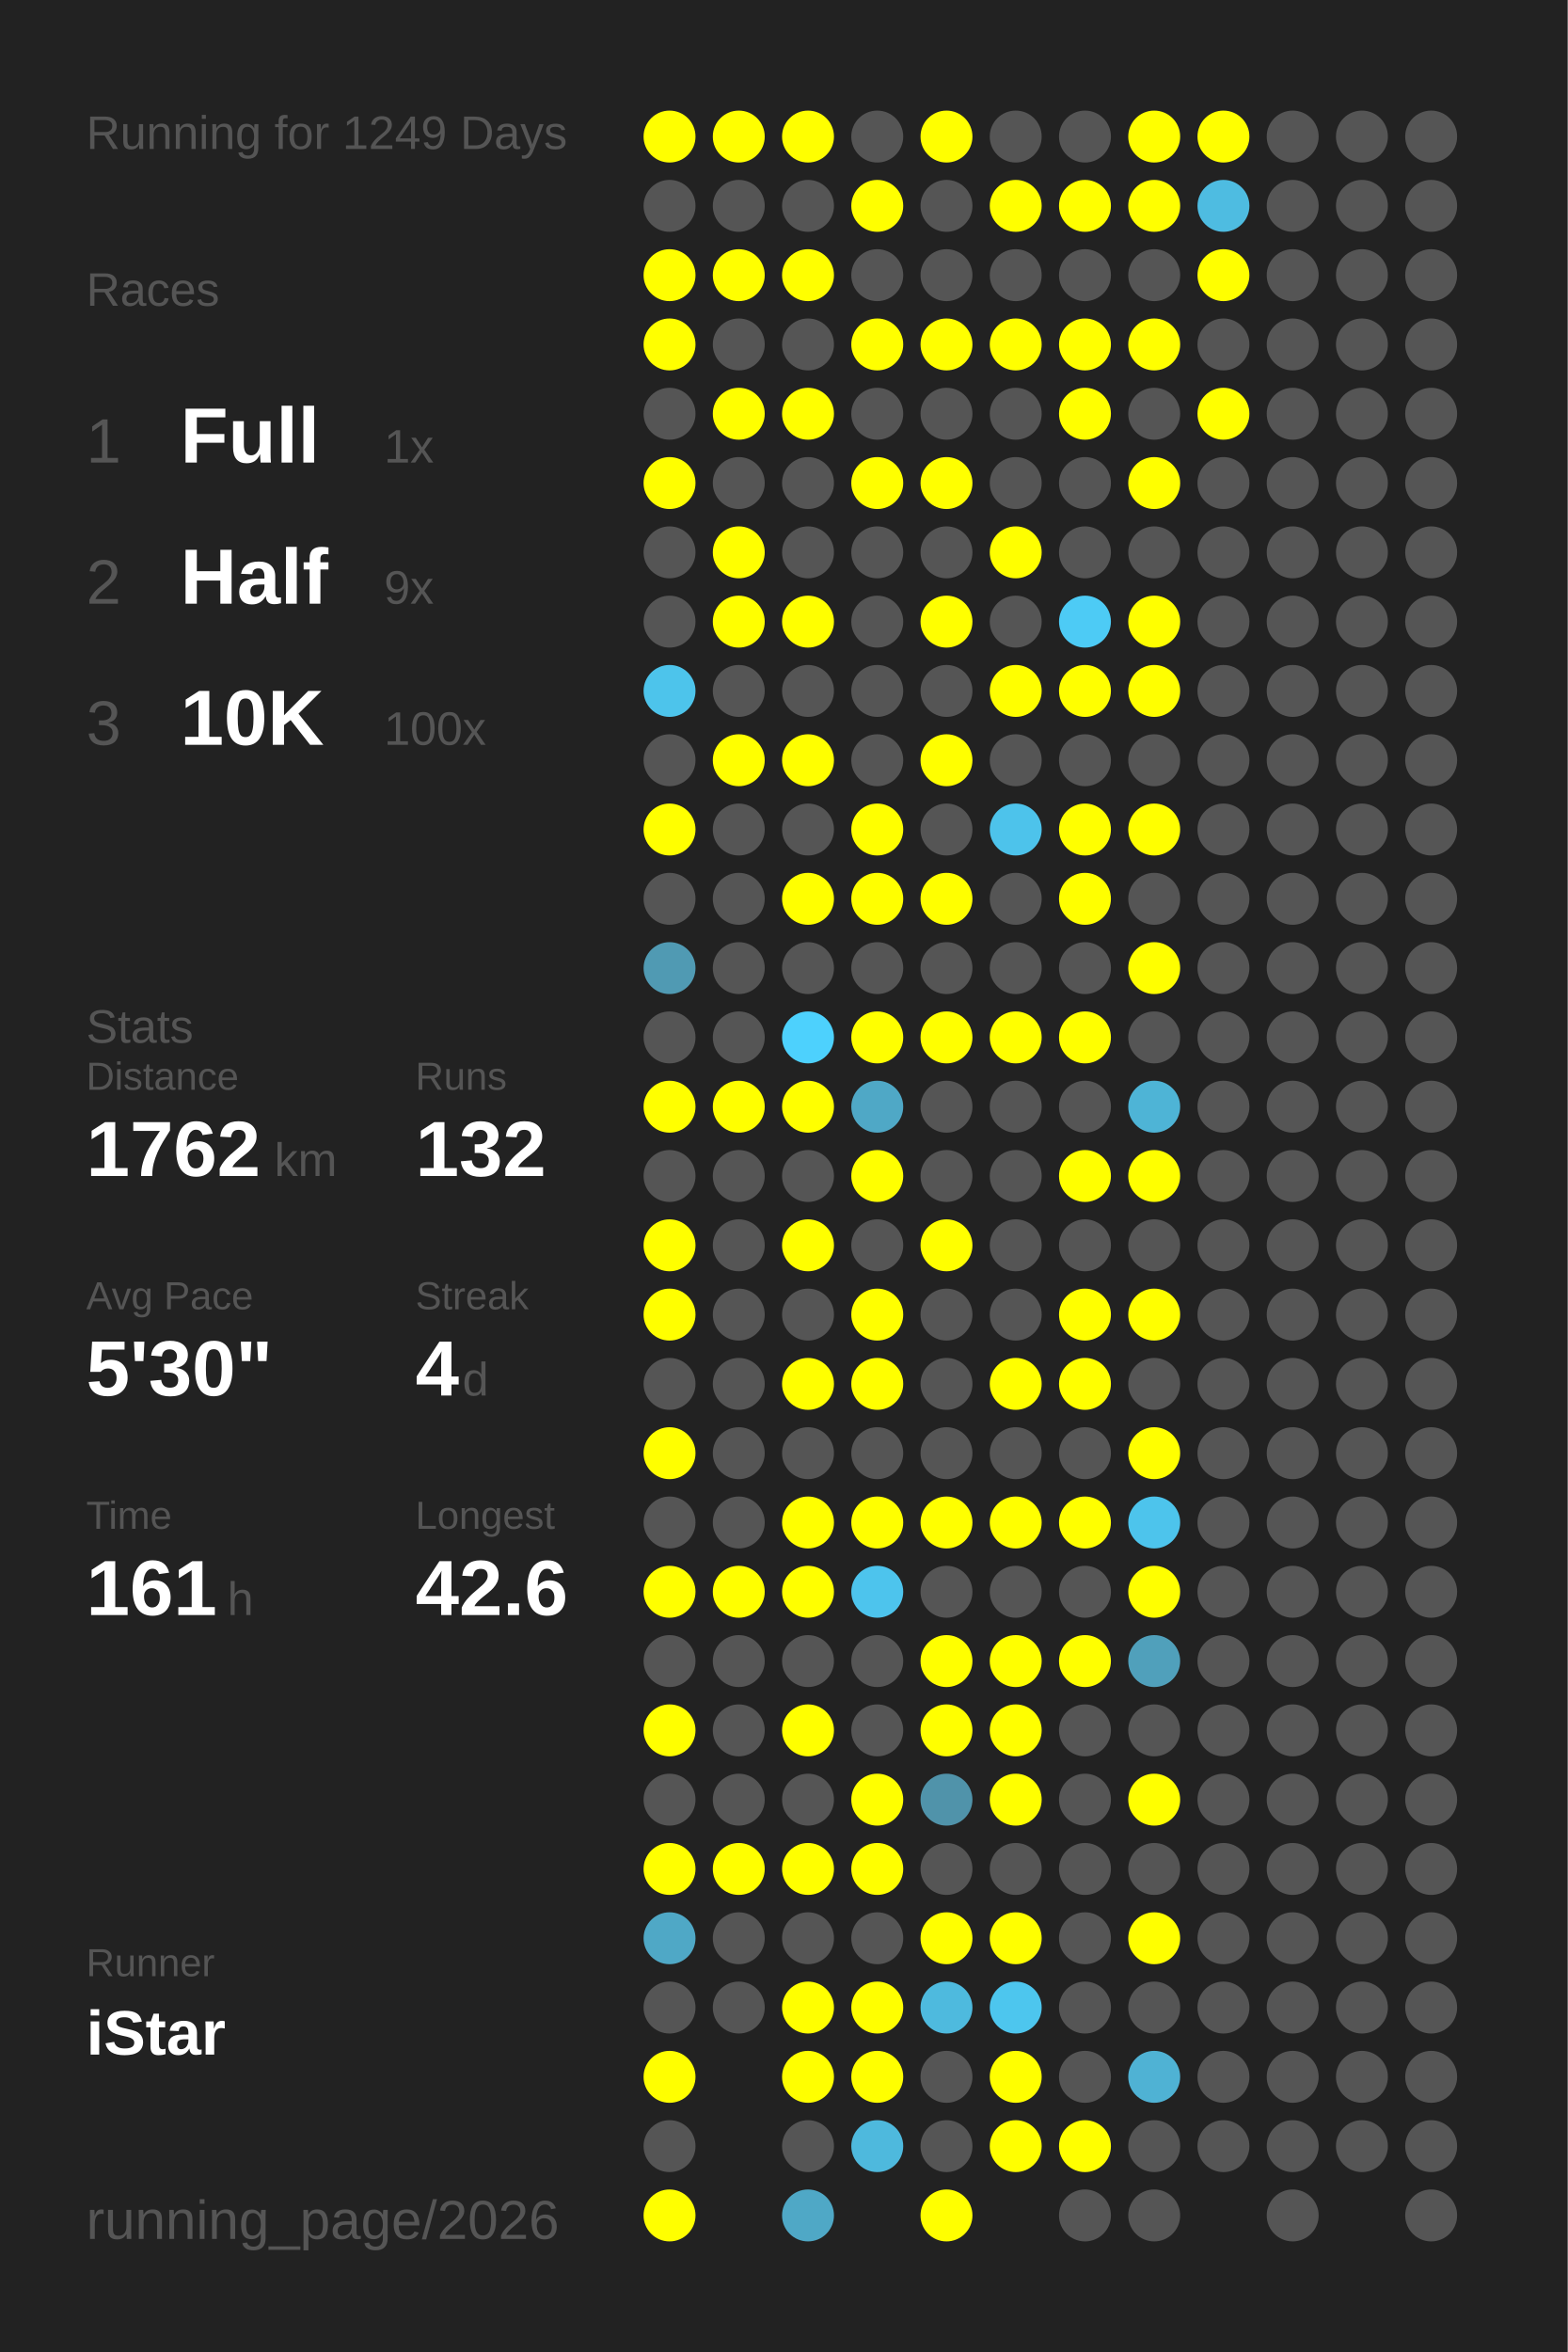
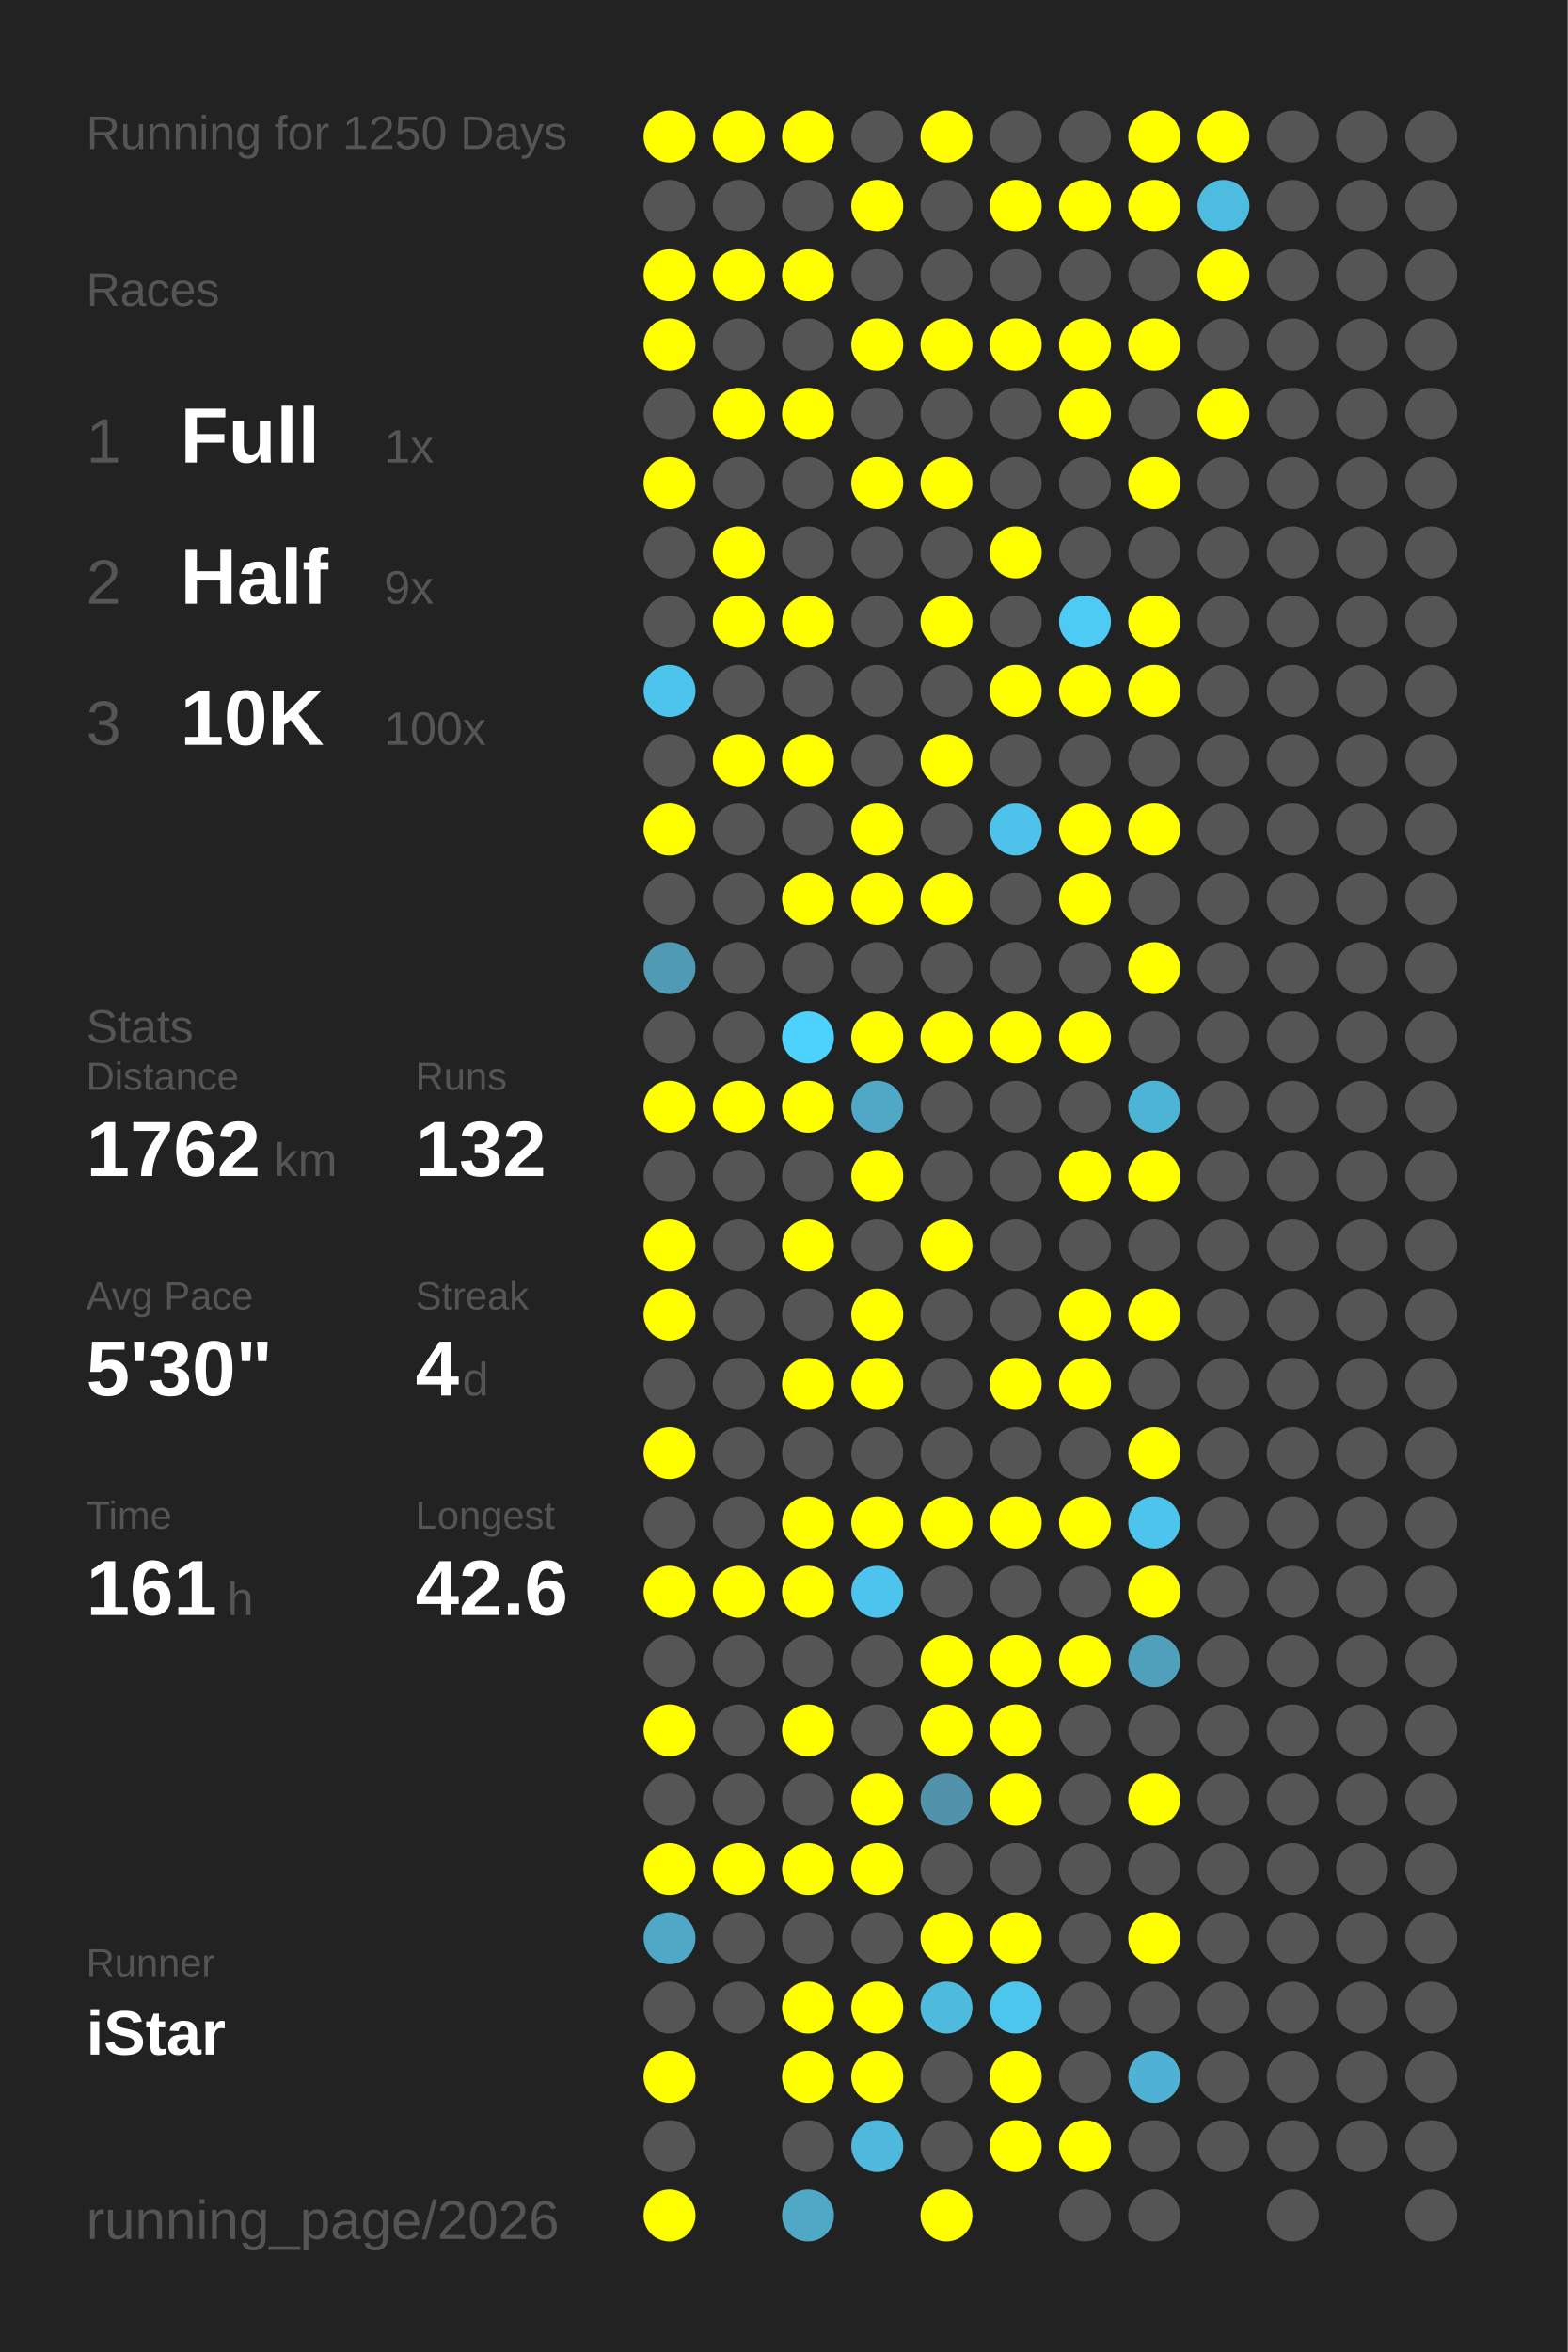
<svg xmlns="http://www.w3.org/2000/svg" baseProfile="full" height="300mm" version="1.1" viewBox="0,0,200,300" width="200mm">
  <defs />
  <rect fill="#222222" height="300" width="200" x="0" y="0" />
-   <text fill="#555555" style="font-size:6px; font-family:Arial;" x="11" y="19">Running for 1249 Days</text>
+   <text fill="#555555" style="font-size:6px; font-family:Arial;" x="11" y="19">Running for 1250 Days</text>
  <text fill="#555555" style="font-size:6px; font-family:Arial;" x="11" y="39">Races</text>
  <text fill="#555555" style="font-size:8px; font-family:Arial;" x="11" y="59">1</text>
  <text fill="#FFFFFF" style="font-size:10px; font-family:Arial; font-weight:bold;" x="23" y="59">Full</text>
  <text fill="#555555" style="font-size:6px; font-family:Arial;" x="49" y="59">1x</text>
  <text fill="#555555" style="font-size:8px; font-family:Arial;" x="11" y="77">2</text>
  <text fill="#FFFFFF" style="font-size:10px; font-family:Arial; font-weight:bold;" x="23" y="77">Half</text>
  <text fill="#555555" style="font-size:6px; font-family:Arial;" x="49" y="77">9x</text>
  <text fill="#555555" style="font-size:8px; font-family:Arial;" x="11" y="95">3</text>
  <text fill="#FFFFFF" style="font-size:10px; font-family:Arial; font-weight:bold;" x="23" y="95">10K</text>
  <text fill="#555555" style="font-size:6px; font-family:Arial;" x="49" y="95">100x</text>
  <text fill="#555555" style="font-size:6px; font-family:Arial;" x="11" y="133">Stats</text>
  <text fill="#555555" style="font-size:5px; font-family:Arial;" x="11" y="139">Distance</text>
  <text fill="#FFFFFF" style="font-size:10px; font-family:Arial; font-weight:bold;" x="11" y="150">1762</text>
  <text fill="#555555" style="font-size:6px; font-family:Arial;" x="35" y="150">km</text>
  <text fill="#555555" style="font-size:5px; font-family:Arial;" x="53" y="139">Runs</text>
  <text fill="#FFFFFF" style="font-size:10px; font-family:Arial; font-weight:bold;" x="53" y="150">132</text>
  <text fill="#555555" style="font-size:5px; font-family:Arial;" x="11" y="167">Avg Pace</text>
  <text fill="#FFFFFF" style="font-size:10px; font-family:Arial; font-weight:bold;" x="11" y="178">5'30"</text>
  <text fill="#555555" style="font-size:5px; font-family:Arial;" x="53" y="167">Streak</text>
  <text fill="#FFFFFF" style="font-size:10px; font-family:Arial; font-weight:bold;" x="53" y="178">4</text>
  <text fill="#555555" style="font-size:6px; font-family:Arial;" x="59" y="178">d</text>
  <text fill="#555555" style="font-size:5px; font-family:Arial;" x="11" y="195">Time</text>
  <text fill="#FFFFFF" style="font-size:10px; font-family:Arial; font-weight:bold;" x="11" y="206">161</text>
  <text fill="#555555" style="font-size:6px; font-family:Arial;" x="29" y="206">h</text>
  <text fill="#555555" style="font-size:5px; font-family:Arial;" x="53" y="195">Longest</text>
  <text fill="#FFFFFF" style="font-size:10px; font-family:Arial; font-weight:bold;" x="53" y="206">42.6</text>
  <text fill="#555555" style="font-size:5px; font-family:Arial;" x="11" y="252.065">Runner</text>
  <text fill="#FFFFFF" style="font-size:8px; font-family:Arial; font-weight:bold;" x="11" y="262.065">iStar</text>
  <text fill="#555555" style="font-size:7px; font-family:Arial;" x="11" y="285.581">running_page/2026</text>
  <circle cx="85.417" cy="17.419" fill="#FFFF00" r="3.312" />
  <circle cx="85.417" cy="26.258" fill="#555555" r="3.312" />
  <circle cx="85.417" cy="35.097" fill="#FFFF00" r="3.312" />
  <circle cx="85.417" cy="43.935" fill="#FFFF00" r="3.312" />
  <circle cx="85.417" cy="52.774" fill="#555555" r="3.312" />
  <circle cx="85.417" cy="61.613" fill="#FFFF00" r="3.312" />
  <circle cx="85.417" cy="70.452" fill="#555555" r="3.312" />
  <circle cx="85.417" cy="79.29" fill="#555555" r="3.312" />
  <circle cx="85.417" cy="88.129" fill="#4dc4eb" r="3.312" />
  <circle cx="85.417" cy="96.968" fill="#555555" r="3.312" />
  <circle cx="85.417" cy="105.806" fill="#FFFF00" r="3.312" />
  <circle cx="85.417" cy="114.645" fill="#555555" r="3.312" />
  <circle cx="85.417" cy="123.484" fill="#509ab3" r="3.312" />
  <circle cx="85.417" cy="132.323" fill="#555555" r="3.312" />
  <circle cx="85.417" cy="141.161" fill="#FFFF00" r="3.312" />
  <circle cx="85.417" cy="150" fill="#555555" r="3.312" />
  <circle cx="85.417" cy="158.839" fill="#FFFF00" r="3.312" />
  <circle cx="85.417" cy="167.677" fill="#FFFF00" r="3.312" />
  <circle cx="85.417" cy="176.516" fill="#555555" r="3.312" />
  <circle cx="85.417" cy="185.355" fill="#FFFF00" r="3.312" />
  <circle cx="85.417" cy="194.194" fill="#555555" r="3.312" />
  <circle cx="85.417" cy="203.032" fill="#FFFF00" r="3.312" />
  <circle cx="85.417" cy="211.871" fill="#555555" r="3.312" />
  <circle cx="85.417" cy="220.71" fill="#FFFF00" r="3.312" />
  <circle cx="85.417" cy="229.548" fill="#555555" r="3.312" />
  <circle cx="85.417" cy="238.387" fill="#FFFF00" r="3.312" />
  <circle cx="85.417" cy="247.226" fill="#4fa8c6" r="3.312" />
  <circle cx="85.417" cy="256.065" fill="#555555" r="3.312" />
  <circle cx="85.417" cy="264.903" fill="#FFFF00" r="3.312" />
  <circle cx="85.417" cy="273.742" fill="#555555" r="3.312" />
  <circle cx="85.417" cy="282.581" fill="#FFFF00" r="3.312" />
  <circle cx="94.25" cy="17.419" fill="#FFFF00" r="3.312" />
  <circle cx="94.25" cy="26.258" fill="#555555" r="3.312" />
  <circle cx="94.25" cy="35.097" fill="#FFFF00" r="3.312" />
  <circle cx="94.25" cy="43.935" fill="#555555" r="3.312" />
  <circle cx="94.25" cy="52.774" fill="#FFFF00" r="3.312" />
  <circle cx="94.25" cy="61.613" fill="#555555" r="3.312" />
  <circle cx="94.25" cy="70.452" fill="#FFFF00" r="3.312" />
  <circle cx="94.25" cy="79.29" fill="#FFFF00" r="3.312" />
  <circle cx="94.25" cy="88.129" fill="#555555" r="3.312" />
  <circle cx="94.25" cy="96.968" fill="#FFFF00" r="3.312" />
  <circle cx="94.25" cy="105.806" fill="#555555" r="3.312" />
  <circle cx="94.25" cy="114.645" fill="#555555" r="3.312" />
  <circle cx="94.25" cy="123.484" fill="#555555" r="3.312" />
  <circle cx="94.25" cy="132.323" fill="#555555" r="3.312" />
  <circle cx="94.25" cy="141.161" fill="#FFFF00" r="3.312" />
  <circle cx="94.25" cy="150" fill="#555555" r="3.312" />
  <circle cx="94.25" cy="158.839" fill="#555555" r="3.312" />
  <circle cx="94.25" cy="167.677" fill="#555555" r="3.312" />
  <circle cx="94.25" cy="176.516" fill="#555555" r="3.312" />
  <circle cx="94.25" cy="185.355" fill="#555555" r="3.312" />
  <circle cx="94.25" cy="194.194" fill="#555555" r="3.312" />
  <circle cx="94.25" cy="203.032" fill="#FFFF00" r="3.312" />
  <circle cx="94.25" cy="211.871" fill="#555555" r="3.312" />
  <circle cx="94.25" cy="220.71" fill="#555555" r="3.312" />
  <circle cx="94.25" cy="229.548" fill="#555555" r="3.312" />
  <circle cx="94.25" cy="238.387" fill="#FFFF00" r="3.312" />
  <circle cx="94.25" cy="247.226" fill="#555555" r="3.312" />
  <circle cx="94.25" cy="256.065" fill="#555555" r="3.312" />
  <circle cx="103.083" cy="17.419" fill="#FFFF00" r="3.312" />
  <circle cx="103.083" cy="26.258" fill="#555555" r="3.312" />
  <circle cx="103.083" cy="35.097" fill="#FFFF00" r="3.312" />
  <circle cx="103.083" cy="43.935" fill="#555555" r="3.312" />
  <circle cx="103.083" cy="52.774" fill="#FFFF00" r="3.312" />
  <circle cx="103.083" cy="61.613" fill="#555555" r="3.312" />
  <circle cx="103.083" cy="70.452" fill="#555555" r="3.312" />
  <circle cx="103.083" cy="79.29" fill="#FFFF00" r="3.312" />
  <circle cx="103.083" cy="88.129" fill="#555555" r="3.312" />
  <circle cx="103.083" cy="96.968" fill="#FFFF00" r="3.312" />
  <circle cx="103.083" cy="105.806" fill="#555555" r="3.312" />
  <circle cx="103.083" cy="114.645" fill="#FFFF00" r="3.312" />
  <circle cx="103.083" cy="123.484" fill="#555555" r="3.312" />
  <circle cx="103.083" cy="132.323" fill="#4dd1fd" r="3.312" />
  <circle cx="103.083" cy="141.161" fill="#FFFF00" r="3.312" />
  <circle cx="103.083" cy="150" fill="#555555" r="3.312" />
  <circle cx="103.083" cy="158.839" fill="#FFFF00" r="3.312" />
  <circle cx="103.083" cy="167.677" fill="#555555" r="3.312" />
  <circle cx="103.083" cy="176.516" fill="#FFFF00" r="3.312" />
  <circle cx="103.083" cy="185.355" fill="#555555" r="3.312" />
  <circle cx="103.083" cy="194.194" fill="#FFFF00" r="3.312" />
  <circle cx="103.083" cy="203.032" fill="#FFFF00" r="3.312" />
  <circle cx="103.083" cy="211.871" fill="#555555" r="3.312" />
  <circle cx="103.083" cy="220.71" fill="#FFFF00" r="3.312" />
  <circle cx="103.083" cy="229.548" fill="#555555" r="3.312" />
  <circle cx="103.083" cy="238.387" fill="#FFFF00" r="3.312" />
  <circle cx="103.083" cy="247.226" fill="#555555" r="3.312" />
  <circle cx="103.083" cy="256.065" fill="#FFFF00" r="3.312" />
  <circle cx="103.083" cy="264.903" fill="#FFFF00" r="3.312" />
  <circle cx="103.083" cy="273.742" fill="#555555" r="3.312" />
  <circle cx="103.083" cy="282.581" fill="#4fa8c6" r="3.312" />
  <circle cx="111.917" cy="17.419" fill="#555555" r="3.312" />
  <circle cx="111.917" cy="26.258" fill="#FFFF00" r="3.312" />
  <circle cx="111.917" cy="35.097" fill="#555555" r="3.312" />
  <circle cx="111.917" cy="43.935" fill="#FFFF00" r="3.312" />
  <circle cx="111.917" cy="52.774" fill="#555555" r="3.312" />
  <circle cx="111.917" cy="61.613" fill="#FFFF00" r="3.312" />
  <circle cx="111.917" cy="70.452" fill="#555555" r="3.312" />
  <circle cx="111.917" cy="79.29" fill="#555555" r="3.312" />
  <circle cx="111.917" cy="88.129" fill="#555555" r="3.312" />
  <circle cx="111.917" cy="96.968" fill="#555555" r="3.312" />
  <circle cx="111.917" cy="105.806" fill="#FFFF00" r="3.312" />
  <circle cx="111.917" cy="114.645" fill="#FFFF00" r="3.312" />
  <circle cx="111.917" cy="123.484" fill="#555555" r="3.312" />
  <circle cx="111.917" cy="132.323" fill="#FFFF00" r="3.312" />
  <circle cx="111.917" cy="141.161" fill="#4fa8c6" r="3.312" />
  <circle cx="111.917" cy="150" fill="#FFFF00" r="3.312" />
  <circle cx="111.917" cy="158.839" fill="#555555" r="3.312" />
  <circle cx="111.917" cy="167.677" fill="#FFFF00" r="3.312" />
  <circle cx="111.917" cy="176.516" fill="#FFFF00" r="3.312" />
  <circle cx="111.917" cy="185.355" fill="#555555" r="3.312" />
  <circle cx="111.917" cy="194.194" fill="#FFFF00" r="3.312" />
  <circle cx="111.917" cy="203.032" fill="#4dc4ed" r="3.312" />
  <circle cx="111.917" cy="211.871" fill="#555555" r="3.312" />
  <circle cx="111.917" cy="220.71" fill="#555555" r="3.312" />
  <circle cx="111.917" cy="229.548" fill="#FFFF00" r="3.312" />
  <circle cx="111.917" cy="238.387" fill="#FFFF00" r="3.312" />
  <circle cx="111.917" cy="247.226" fill="#555555" r="3.312" />
  <circle cx="111.917" cy="256.065" fill="#FFFF00" r="3.312" />
  <circle cx="111.917" cy="264.903" fill="#FFFF00" r="3.312" />
  <circle cx="111.917" cy="273.742" fill="#4eb9dd" r="3.312" />
  <circle cx="120.75" cy="17.419" fill="#FFFF00" r="3.312" />
  <circle cx="120.75" cy="26.258" fill="#555555" r="3.312" />
  <circle cx="120.75" cy="35.097" fill="#555555" r="3.312" />
  <circle cx="120.75" cy="43.935" fill="#FFFF00" r="3.312" />
  <circle cx="120.75" cy="52.774" fill="#555555" r="3.312" />
  <circle cx="120.75" cy="61.613" fill="#FFFF00" r="3.312" />
  <circle cx="120.75" cy="70.452" fill="#555555" r="3.312" />
  <circle cx="120.75" cy="79.29" fill="#FFFF00" r="3.312" />
  <circle cx="120.75" cy="88.129" fill="#555555" r="3.312" />
  <circle cx="120.75" cy="96.968" fill="#FFFF00" r="3.312" />
  <circle cx="120.75" cy="105.806" fill="#555555" r="3.312" />
  <circle cx="120.75" cy="114.645" fill="#FFFF00" r="3.312" />
  <circle cx="120.75" cy="123.484" fill="#555555" r="3.312" />
  <circle cx="120.75" cy="132.323" fill="#FFFF00" r="3.312" />
  <circle cx="120.75" cy="141.161" fill="#555555" r="3.312" />
  <circle cx="120.75" cy="150" fill="#555555" r="3.312" />
  <circle cx="120.75" cy="158.839" fill="#FFFF00" r="3.312" />
  <circle cx="120.75" cy="167.677" fill="#555555" r="3.312" />
  <circle cx="120.75" cy="176.516" fill="#555555" r="3.312" />
  <circle cx="120.75" cy="185.355" fill="#555555" r="3.312" />
  <circle cx="120.75" cy="194.194" fill="#FFFF00" r="3.312" />
  <circle cx="120.75" cy="203.032" fill="#555555" r="3.312" />
  <circle cx="120.75" cy="211.871" fill="#FFFF00" r="3.312" />
  <circle cx="120.75" cy="220.71" fill="#FFFF00" r="3.312" />
  <circle cx="120.75" cy="229.548" fill="#5093aa" r="3.312" />
  <circle cx="120.75" cy="238.387" fill="#555555" r="3.312" />
  <circle cx="120.75" cy="247.226" fill="#FFFF00" r="3.312" />
  <circle cx="120.75" cy="256.065" fill="#4ebade" r="3.312" />
  <circle cx="120.75" cy="264.903" fill="#555555" r="3.312" />
  <circle cx="120.75" cy="273.742" fill="#555555" r="3.312" />
  <circle cx="120.75" cy="282.581" fill="#FFFF00" r="3.312" />
  <circle cx="129.583" cy="17.419" fill="#555555" r="3.312" />
  <circle cx="129.583" cy="26.258" fill="#FFFF00" r="3.312" />
  <circle cx="129.583" cy="35.097" fill="#555555" r="3.312" />
  <circle cx="129.583" cy="43.935" fill="#FFFF00" r="3.312" />
  <circle cx="129.583" cy="52.774" fill="#555555" r="3.312" />
  <circle cx="129.583" cy="61.613" fill="#555555" r="3.312" />
  <circle cx="129.583" cy="70.452" fill="#FFFF00" r="3.312" />
  <circle cx="129.583" cy="79.29" fill="#555555" r="3.312" />
  <circle cx="129.583" cy="88.129" fill="#FFFF00" r="3.312" />
  <circle cx="129.583" cy="96.968" fill="#555555" r="3.312" />
  <circle cx="129.583" cy="105.806" fill="#4dc3eb" r="3.312" />
  <circle cx="129.583" cy="114.645" fill="#555555" r="3.312" />
  <circle cx="129.583" cy="123.484" fill="#555555" r="3.312" />
  <circle cx="129.583" cy="132.323" fill="#FFFF00" r="3.312" />
  <circle cx="129.583" cy="141.161" fill="#555555" r="3.312" />
  <circle cx="129.583" cy="150" fill="#555555" r="3.312" />
  <circle cx="129.583" cy="158.839" fill="#555555" r="3.312" />
  <circle cx="129.583" cy="167.677" fill="#555555" r="3.312" />
  <circle cx="129.583" cy="176.516" fill="#FFFF00" r="3.312" />
  <circle cx="129.583" cy="185.355" fill="#555555" r="3.312" />
  <circle cx="129.583" cy="194.194" fill="#FFFF00" r="3.312" />
  <circle cx="129.583" cy="203.032" fill="#555555" r="3.312" />
  <circle cx="129.583" cy="211.871" fill="#FFFF00" r="3.312" />
  <circle cx="129.583" cy="220.71" fill="#FFFF00" r="3.312" />
  <circle cx="129.583" cy="229.548" fill="#FFFF00" r="3.312" />
  <circle cx="129.583" cy="238.387" fill="#555555" r="3.312" />
  <circle cx="129.583" cy="247.226" fill="#FFFF00" r="3.312" />
  <circle cx="129.583" cy="256.065" fill="#4dc6ee" r="3.312" />
  <circle cx="129.583" cy="264.903" fill="#FFFF00" r="3.312" />
  <circle cx="129.583" cy="273.742" fill="#FFFF00" r="3.312" />
  <circle cx="138.417" cy="17.419" fill="#555555" r="3.312" />
  <circle cx="138.417" cy="26.258" fill="#FFFF00" r="3.312" />
  <circle cx="138.417" cy="35.097" fill="#555555" r="3.312" />
  <circle cx="138.417" cy="43.935" fill="#FFFF00" r="3.312" />
  <circle cx="138.417" cy="52.774" fill="#FFFF00" r="3.312" />
  <circle cx="138.417" cy="61.613" fill="#555555" r="3.312" />
  <circle cx="138.417" cy="70.452" fill="#555555" r="3.312" />
  <circle cx="138.417" cy="79.29" fill="#4dcbf5" r="3.312" />
  <circle cx="138.417" cy="88.129" fill="#FFFF00" r="3.312" />
  <circle cx="138.417" cy="96.968" fill="#555555" r="3.312" />
  <circle cx="138.417" cy="105.806" fill="#FFFF00" r="3.312" />
  <circle cx="138.417" cy="114.645" fill="#FFFF00" r="3.312" />
  <circle cx="138.417" cy="123.484" fill="#555555" r="3.312" />
  <circle cx="138.417" cy="132.323" fill="#FFFF00" r="3.312" />
  <circle cx="138.417" cy="141.161" fill="#555555" r="3.312" />
  <circle cx="138.417" cy="150" fill="#FFFF00" r="3.312" />
  <circle cx="138.417" cy="158.839" fill="#555555" r="3.312" />
  <circle cx="138.417" cy="167.677" fill="#FFFF00" r="3.312" />
  <circle cx="138.417" cy="176.516" fill="#FFFF00" r="3.312" />
  <circle cx="138.417" cy="185.355" fill="#555555" r="3.312" />
  <circle cx="138.417" cy="194.194" fill="#FFFF00" r="3.312" />
  <circle cx="138.417" cy="203.032" fill="#555555" r="3.312" />
  <circle cx="138.417" cy="211.871" fill="#FFFF00" r="3.312" />
  <circle cx="138.417" cy="220.71" fill="#555555" r="3.312" />
  <circle cx="138.417" cy="229.548" fill="#555555" r="3.312" />
  <circle cx="138.417" cy="238.387" fill="#555555" r="3.312" />
  <circle cx="138.417" cy="247.226" fill="#555555" r="3.312" />
  <circle cx="138.417" cy="256.065" fill="#555555" r="3.312" />
  <circle cx="138.417" cy="264.903" fill="#555555" r="3.312" />
  <circle cx="138.417" cy="273.742" fill="#FFFF00" r="3.312" />
  <circle cx="138.417" cy="282.581" fill="#555555" r="3.312" />
  <circle cx="147.25" cy="17.419" fill="#FFFF00" r="3.312" />
  <circle cx="147.25" cy="26.258" fill="#FFFF00" r="3.312" />
  <circle cx="147.25" cy="35.097" fill="#555555" r="3.312" />
  <circle cx="147.25" cy="43.935" fill="#FFFF00" r="3.312" />
  <circle cx="147.25" cy="52.774" fill="#555555" r="3.312" />
  <circle cx="147.25" cy="61.613" fill="#FFFF00" r="3.312" />
  <circle cx="147.25" cy="70.452" fill="#555555" r="3.312" />
  <circle cx="147.25" cy="79.29" fill="#FFFF00" r="3.312" />
  <circle cx="147.25" cy="88.129" fill="#FFFF00" r="3.312" />
  <circle cx="147.25" cy="96.968" fill="#555555" r="3.312" />
  <circle cx="147.25" cy="105.806" fill="#FFFF00" r="3.312" />
  <circle cx="147.25" cy="114.645" fill="#555555" r="3.312" />
  <circle cx="147.25" cy="123.484" fill="#FFFF00" r="3.312" />
  <circle cx="147.25" cy="132.323" fill="#555555" r="3.312" />
  <circle cx="147.25" cy="141.161" fill="#4eb4d6" r="3.312" />
  <circle cx="147.25" cy="150" fill="#FFFF00" r="3.312" />
  <circle cx="147.25" cy="158.839" fill="#555555" r="3.312" />
  <circle cx="147.25" cy="167.677" fill="#FFFF00" r="3.312" />
  <circle cx="147.25" cy="176.516" fill="#555555" r="3.312" />
  <circle cx="147.25" cy="185.355" fill="#FFFF00" r="3.312" />
  <circle cx="147.25" cy="194.194" fill="#4dc4ec" r="3.312" />
  <circle cx="147.25" cy="203.032" fill="#FFFF00" r="3.312" />
  <circle cx="147.25" cy="211.871" fill="#50a0bb" r="3.312" />
  <circle cx="147.25" cy="220.71" fill="#555555" r="3.312" />
  <circle cx="147.25" cy="229.548" fill="#FFFF00" r="3.312" />
  <circle cx="147.25" cy="238.387" fill="#555555" r="3.312" />
  <circle cx="147.25" cy="247.226" fill="#FFFF00" r="3.312" />
  <circle cx="147.25" cy="256.065" fill="#555555" r="3.312" />
  <circle cx="147.25" cy="264.903" fill="#4fb2d4" r="3.312" />
  <circle cx="147.25" cy="273.742" fill="#555555" r="3.312" />
  <circle cx="147.25" cy="282.581" fill="#555555" r="3.312" />
  <circle cx="156.083" cy="17.419" fill="#FFFF00" r="3.312" />
  <circle cx="156.083" cy="26.258" fill="#4ebce1" r="3.312" />
  <circle cx="156.083" cy="35.097" fill="#FFFF00" r="3.312" />
  <circle cx="156.083" cy="43.935" fill="#555555" r="3.312" />
  <circle cx="156.083" cy="52.774" fill="#FFFF00" r="3.312" />
  <circle cx="156.083" cy="61.613" fill="#555555" r="3.312" />
  <circle cx="156.083" cy="70.452" fill="#555555" r="3.312" />
  <circle cx="156.083" cy="79.29" fill="#555555" r="3.312" />
  <circle cx="156.083" cy="88.129" fill="#555555" r="3.312" />
  <circle cx="156.083" cy="96.968" fill="#555555" r="3.312" />
  <circle cx="156.083" cy="105.806" fill="#555555" r="3.312" />
  <circle cx="156.083" cy="114.645" fill="#555555" r="3.312" />
  <circle cx="156.083" cy="123.484" fill="#555555" r="3.312" />
  <circle cx="156.083" cy="132.323" fill="#555555" r="3.312" />
  <circle cx="156.083" cy="141.161" fill="#555555" r="3.312" />
  <circle cx="156.083" cy="150" fill="#555555" r="3.312" />
  <circle cx="156.083" cy="158.839" fill="#555555" r="3.312" />
  <circle cx="156.083" cy="167.677" fill="#555555" r="3.312" />
  <circle cx="156.083" cy="176.516" fill="#555555" r="3.312" />
  <circle cx="156.083" cy="185.355" fill="#555555" r="3.312" />
  <circle cx="156.083" cy="194.194" fill="#555555" r="3.312" />
  <circle cx="156.083" cy="203.032" fill="#555555" r="3.312" />
  <circle cx="156.083" cy="211.871" fill="#555555" r="3.312" />
  <circle cx="156.083" cy="220.71" fill="#555555" r="3.312" />
  <circle cx="156.083" cy="229.548" fill="#555555" r="3.312" />
  <circle cx="156.083" cy="238.387" fill="#555555" r="3.312" />
  <circle cx="156.083" cy="247.226" fill="#555555" r="3.312" />
  <circle cx="156.083" cy="256.065" fill="#555555" r="3.312" />
  <circle cx="156.083" cy="264.903" fill="#555555" r="3.312" />
  <circle cx="156.083" cy="273.742" fill="#555555" r="3.312" />
  <circle cx="164.917" cy="17.419" fill="#555555" r="3.312" />
  <circle cx="164.917" cy="26.258" fill="#555555" r="3.312" />
  <circle cx="164.917" cy="35.097" fill="#555555" r="3.312" />
  <circle cx="164.917" cy="43.935" fill="#555555" r="3.312" />
  <circle cx="164.917" cy="52.774" fill="#555555" r="3.312" />
  <circle cx="164.917" cy="61.613" fill="#555555" r="3.312" />
  <circle cx="164.917" cy="70.452" fill="#555555" r="3.312" />
  <circle cx="164.917" cy="79.29" fill="#555555" r="3.312" />
  <circle cx="164.917" cy="88.129" fill="#555555" r="3.312" />
  <circle cx="164.917" cy="96.968" fill="#555555" r="3.312" />
  <circle cx="164.917" cy="105.806" fill="#555555" r="3.312" />
  <circle cx="164.917" cy="114.645" fill="#555555" r="3.312" />
  <circle cx="164.917" cy="123.484" fill="#555555" r="3.312" />
  <circle cx="164.917" cy="132.323" fill="#555555" r="3.312" />
  <circle cx="164.917" cy="141.161" fill="#555555" r="3.312" />
  <circle cx="164.917" cy="150" fill="#555555" r="3.312" />
  <circle cx="164.917" cy="158.839" fill="#555555" r="3.312" />
  <circle cx="164.917" cy="167.677" fill="#555555" r="3.312" />
  <circle cx="164.917" cy="176.516" fill="#555555" r="3.312" />
  <circle cx="164.917" cy="185.355" fill="#555555" r="3.312" />
  <circle cx="164.917" cy="194.194" fill="#555555" r="3.312" />
  <circle cx="164.917" cy="203.032" fill="#555555" r="3.312" />
  <circle cx="164.917" cy="211.871" fill="#555555" r="3.312" />
  <circle cx="164.917" cy="220.71" fill="#555555" r="3.312" />
  <circle cx="164.917" cy="229.548" fill="#555555" r="3.312" />
  <circle cx="164.917" cy="238.387" fill="#555555" r="3.312" />
  <circle cx="164.917" cy="247.226" fill="#555555" r="3.312" />
  <circle cx="164.917" cy="256.065" fill="#555555" r="3.312" />
  <circle cx="164.917" cy="264.903" fill="#555555" r="3.312" />
  <circle cx="164.917" cy="273.742" fill="#555555" r="3.312" />
  <circle cx="164.917" cy="282.581" fill="#555555" r="3.312" />
  <circle cx="173.75" cy="17.419" fill="#555555" r="3.312" />
  <circle cx="173.75" cy="26.258" fill="#555555" r="3.312" />
  <circle cx="173.75" cy="35.097" fill="#555555" r="3.312" />
  <circle cx="173.75" cy="43.935" fill="#555555" r="3.312" />
  <circle cx="173.75" cy="52.774" fill="#555555" r="3.312" />
  <circle cx="173.75" cy="61.613" fill="#555555" r="3.312" />
  <circle cx="173.75" cy="70.452" fill="#555555" r="3.312" />
  <circle cx="173.75" cy="79.29" fill="#555555" r="3.312" />
  <circle cx="173.75" cy="88.129" fill="#555555" r="3.312" />
  <circle cx="173.75" cy="96.968" fill="#555555" r="3.312" />
  <circle cx="173.75" cy="105.806" fill="#555555" r="3.312" />
  <circle cx="173.75" cy="114.645" fill="#555555" r="3.312" />
  <circle cx="173.75" cy="123.484" fill="#555555" r="3.312" />
  <circle cx="173.75" cy="132.323" fill="#555555" r="3.312" />
  <circle cx="173.75" cy="141.161" fill="#555555" r="3.312" />
  <circle cx="173.75" cy="150" fill="#555555" r="3.312" />
  <circle cx="173.75" cy="158.839" fill="#555555" r="3.312" />
  <circle cx="173.75" cy="167.677" fill="#555555" r="3.312" />
  <circle cx="173.75" cy="176.516" fill="#555555" r="3.312" />
  <circle cx="173.75" cy="185.355" fill="#555555" r="3.312" />
  <circle cx="173.75" cy="194.194" fill="#555555" r="3.312" />
  <circle cx="173.75" cy="203.032" fill="#555555" r="3.312" />
  <circle cx="173.75" cy="211.871" fill="#555555" r="3.312" />
  <circle cx="173.75" cy="220.71" fill="#555555" r="3.312" />
  <circle cx="173.75" cy="229.548" fill="#555555" r="3.312" />
  <circle cx="173.75" cy="238.387" fill="#555555" r="3.312" />
  <circle cx="173.75" cy="247.226" fill="#555555" r="3.312" />
  <circle cx="173.75" cy="256.065" fill="#555555" r="3.312" />
  <circle cx="173.75" cy="264.903" fill="#555555" r="3.312" />
  <circle cx="173.75" cy="273.742" fill="#555555" r="3.312" />
  <circle cx="182.583" cy="17.419" fill="#555555" r="3.312" />
  <circle cx="182.583" cy="26.258" fill="#555555" r="3.312" />
  <circle cx="182.583" cy="35.097" fill="#555555" r="3.312" />
  <circle cx="182.583" cy="43.935" fill="#555555" r="3.312" />
  <circle cx="182.583" cy="52.774" fill="#555555" r="3.312" />
  <circle cx="182.583" cy="61.613" fill="#555555" r="3.312" />
  <circle cx="182.583" cy="70.452" fill="#555555" r="3.312" />
  <circle cx="182.583" cy="79.29" fill="#555555" r="3.312" />
  <circle cx="182.583" cy="88.129" fill="#555555" r="3.312" />
  <circle cx="182.583" cy="96.968" fill="#555555" r="3.312" />
  <circle cx="182.583" cy="105.806" fill="#555555" r="3.312" />
  <circle cx="182.583" cy="114.645" fill="#555555" r="3.312" />
  <circle cx="182.583" cy="123.484" fill="#555555" r="3.312" />
  <circle cx="182.583" cy="132.323" fill="#555555" r="3.312" />
  <circle cx="182.583" cy="141.161" fill="#555555" r="3.312" />
  <circle cx="182.583" cy="150" fill="#555555" r="3.312" />
  <circle cx="182.583" cy="158.839" fill="#555555" r="3.312" />
  <circle cx="182.583" cy="167.677" fill="#555555" r="3.312" />
  <circle cx="182.583" cy="176.516" fill="#555555" r="3.312" />
  <circle cx="182.583" cy="185.355" fill="#555555" r="3.312" />
  <circle cx="182.583" cy="194.194" fill="#555555" r="3.312" />
  <circle cx="182.583" cy="203.032" fill="#555555" r="3.312" />
  <circle cx="182.583" cy="211.871" fill="#555555" r="3.312" />
  <circle cx="182.583" cy="220.71" fill="#555555" r="3.312" />
  <circle cx="182.583" cy="229.548" fill="#555555" r="3.312" />
  <circle cx="182.583" cy="238.387" fill="#555555" r="3.312" />
  <circle cx="182.583" cy="247.226" fill="#555555" r="3.312" />
  <circle cx="182.583" cy="256.065" fill="#555555" r="3.312" />
  <circle cx="182.583" cy="264.903" fill="#555555" r="3.312" />
  <circle cx="182.583" cy="273.742" fill="#555555" r="3.312" />
  <circle cx="182.583" cy="282.581" fill="#555555" r="3.312" />
</svg>
